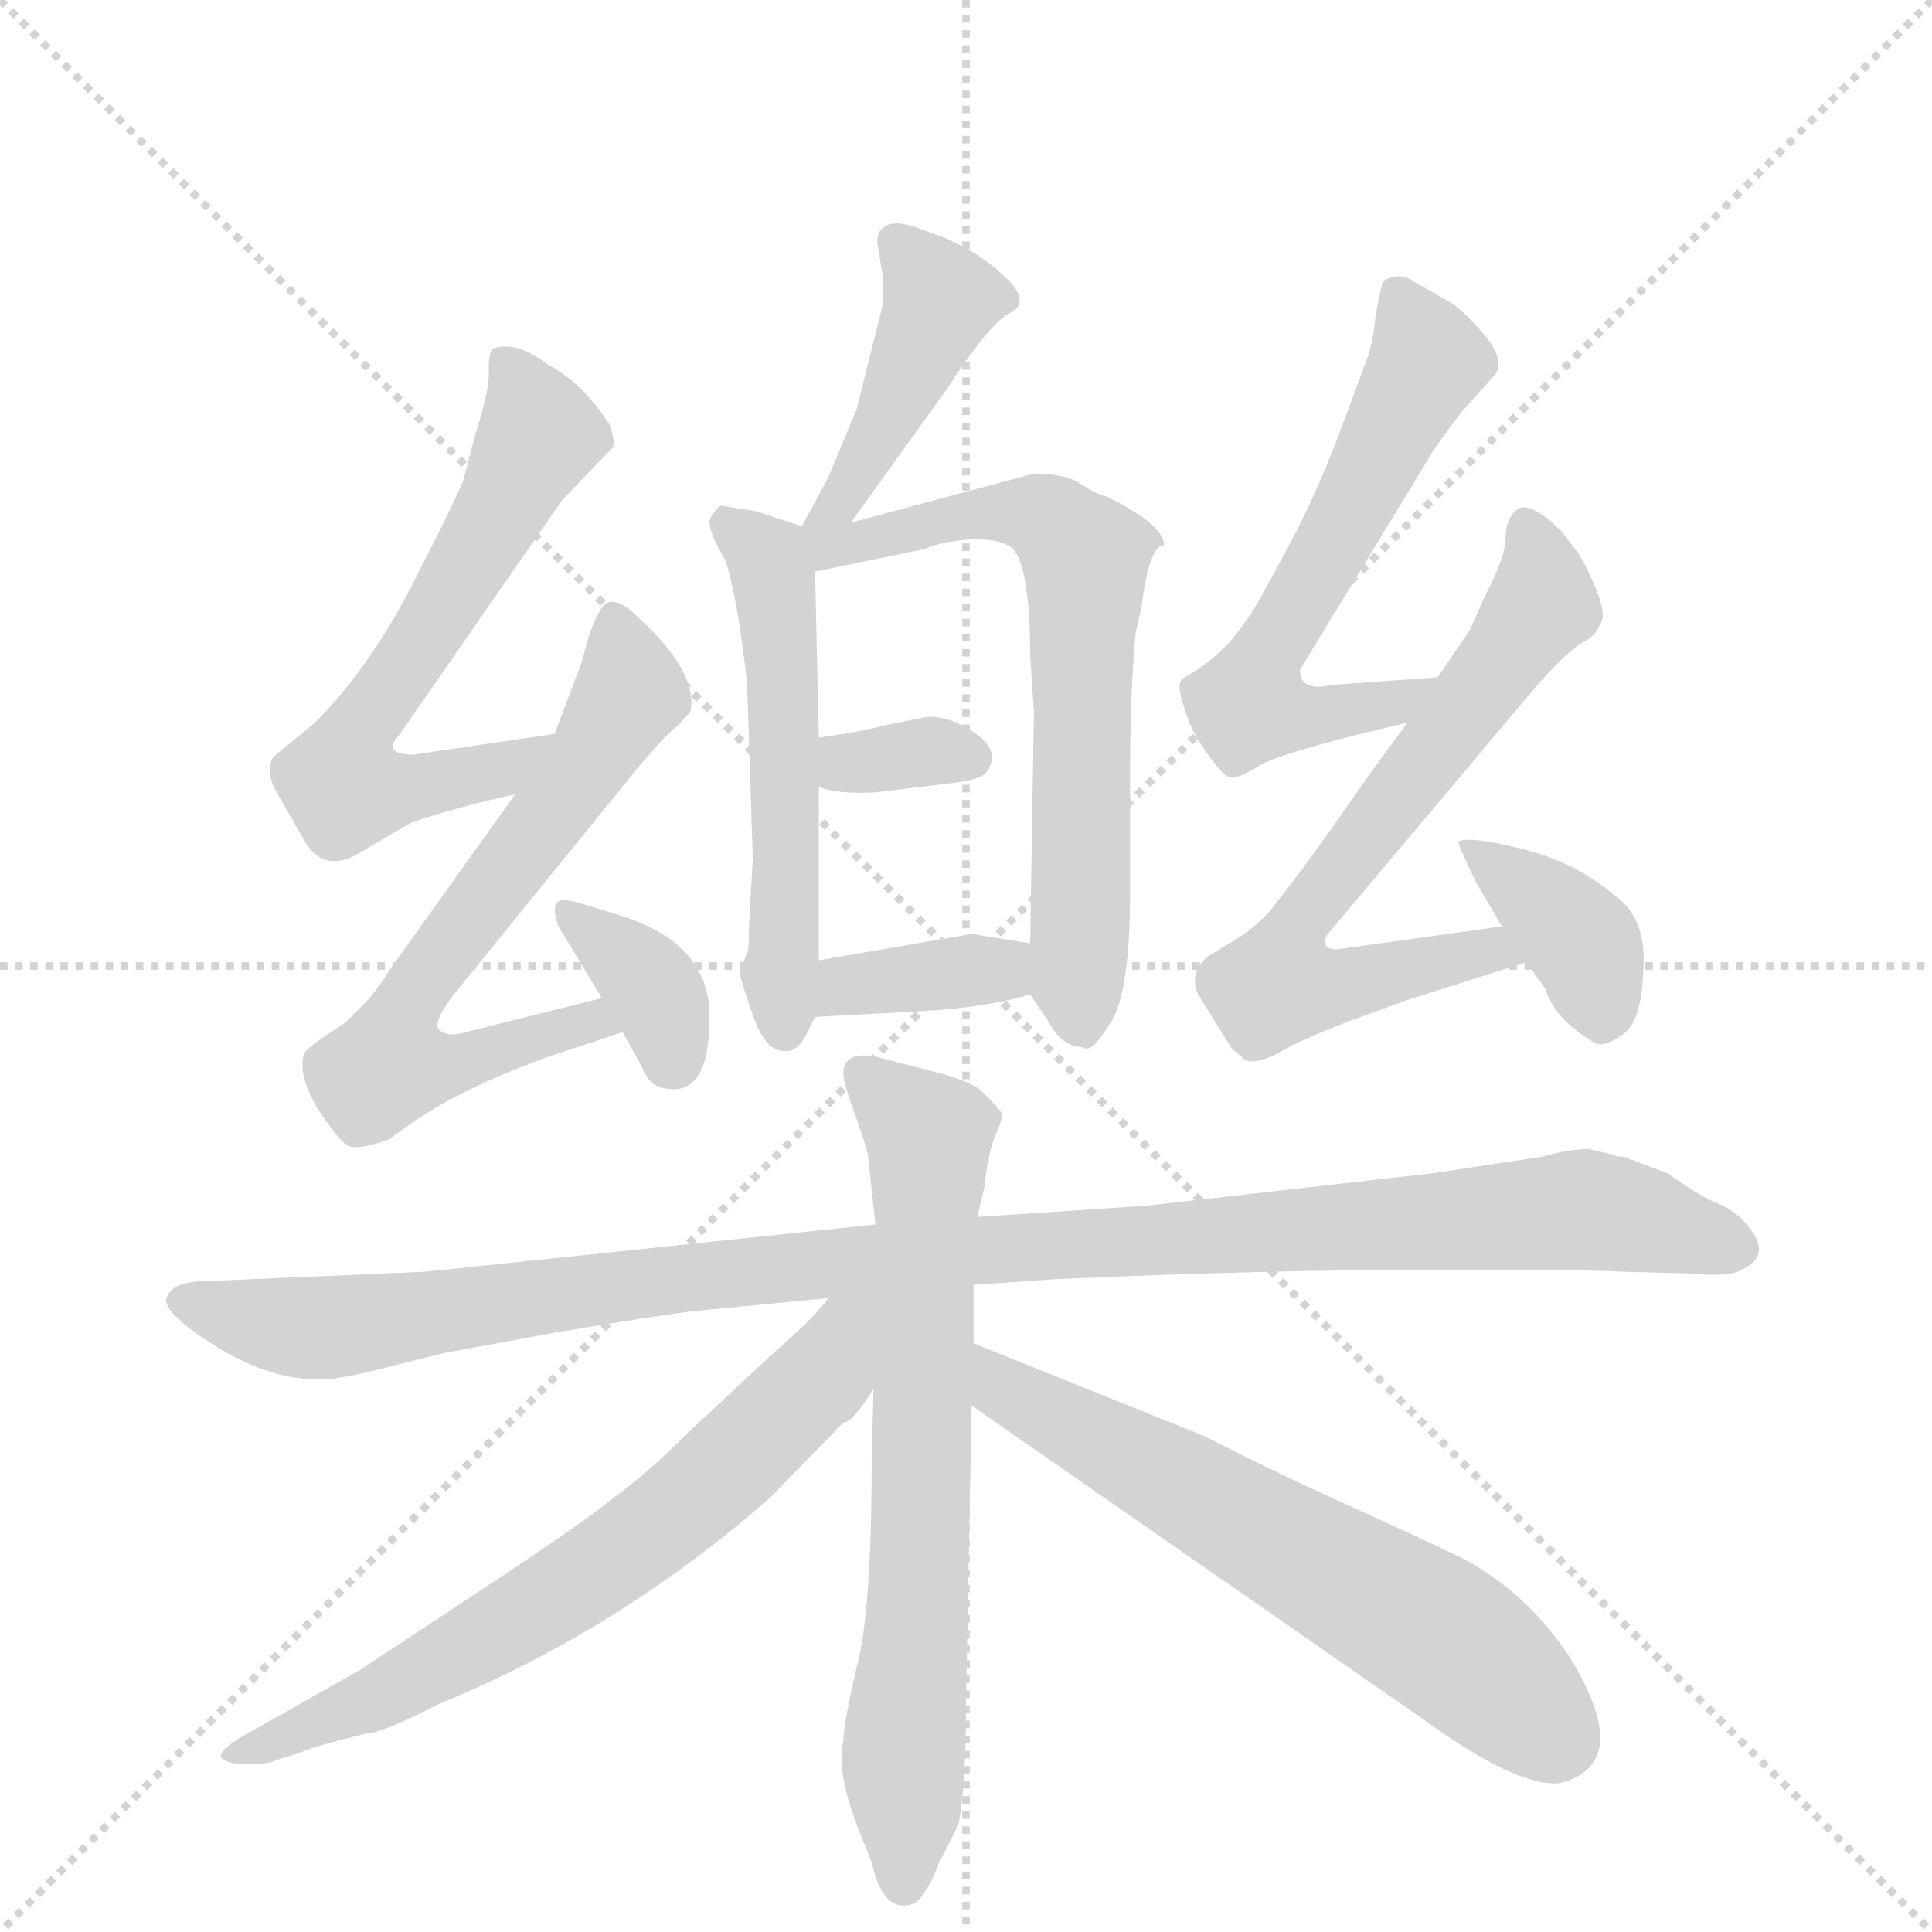
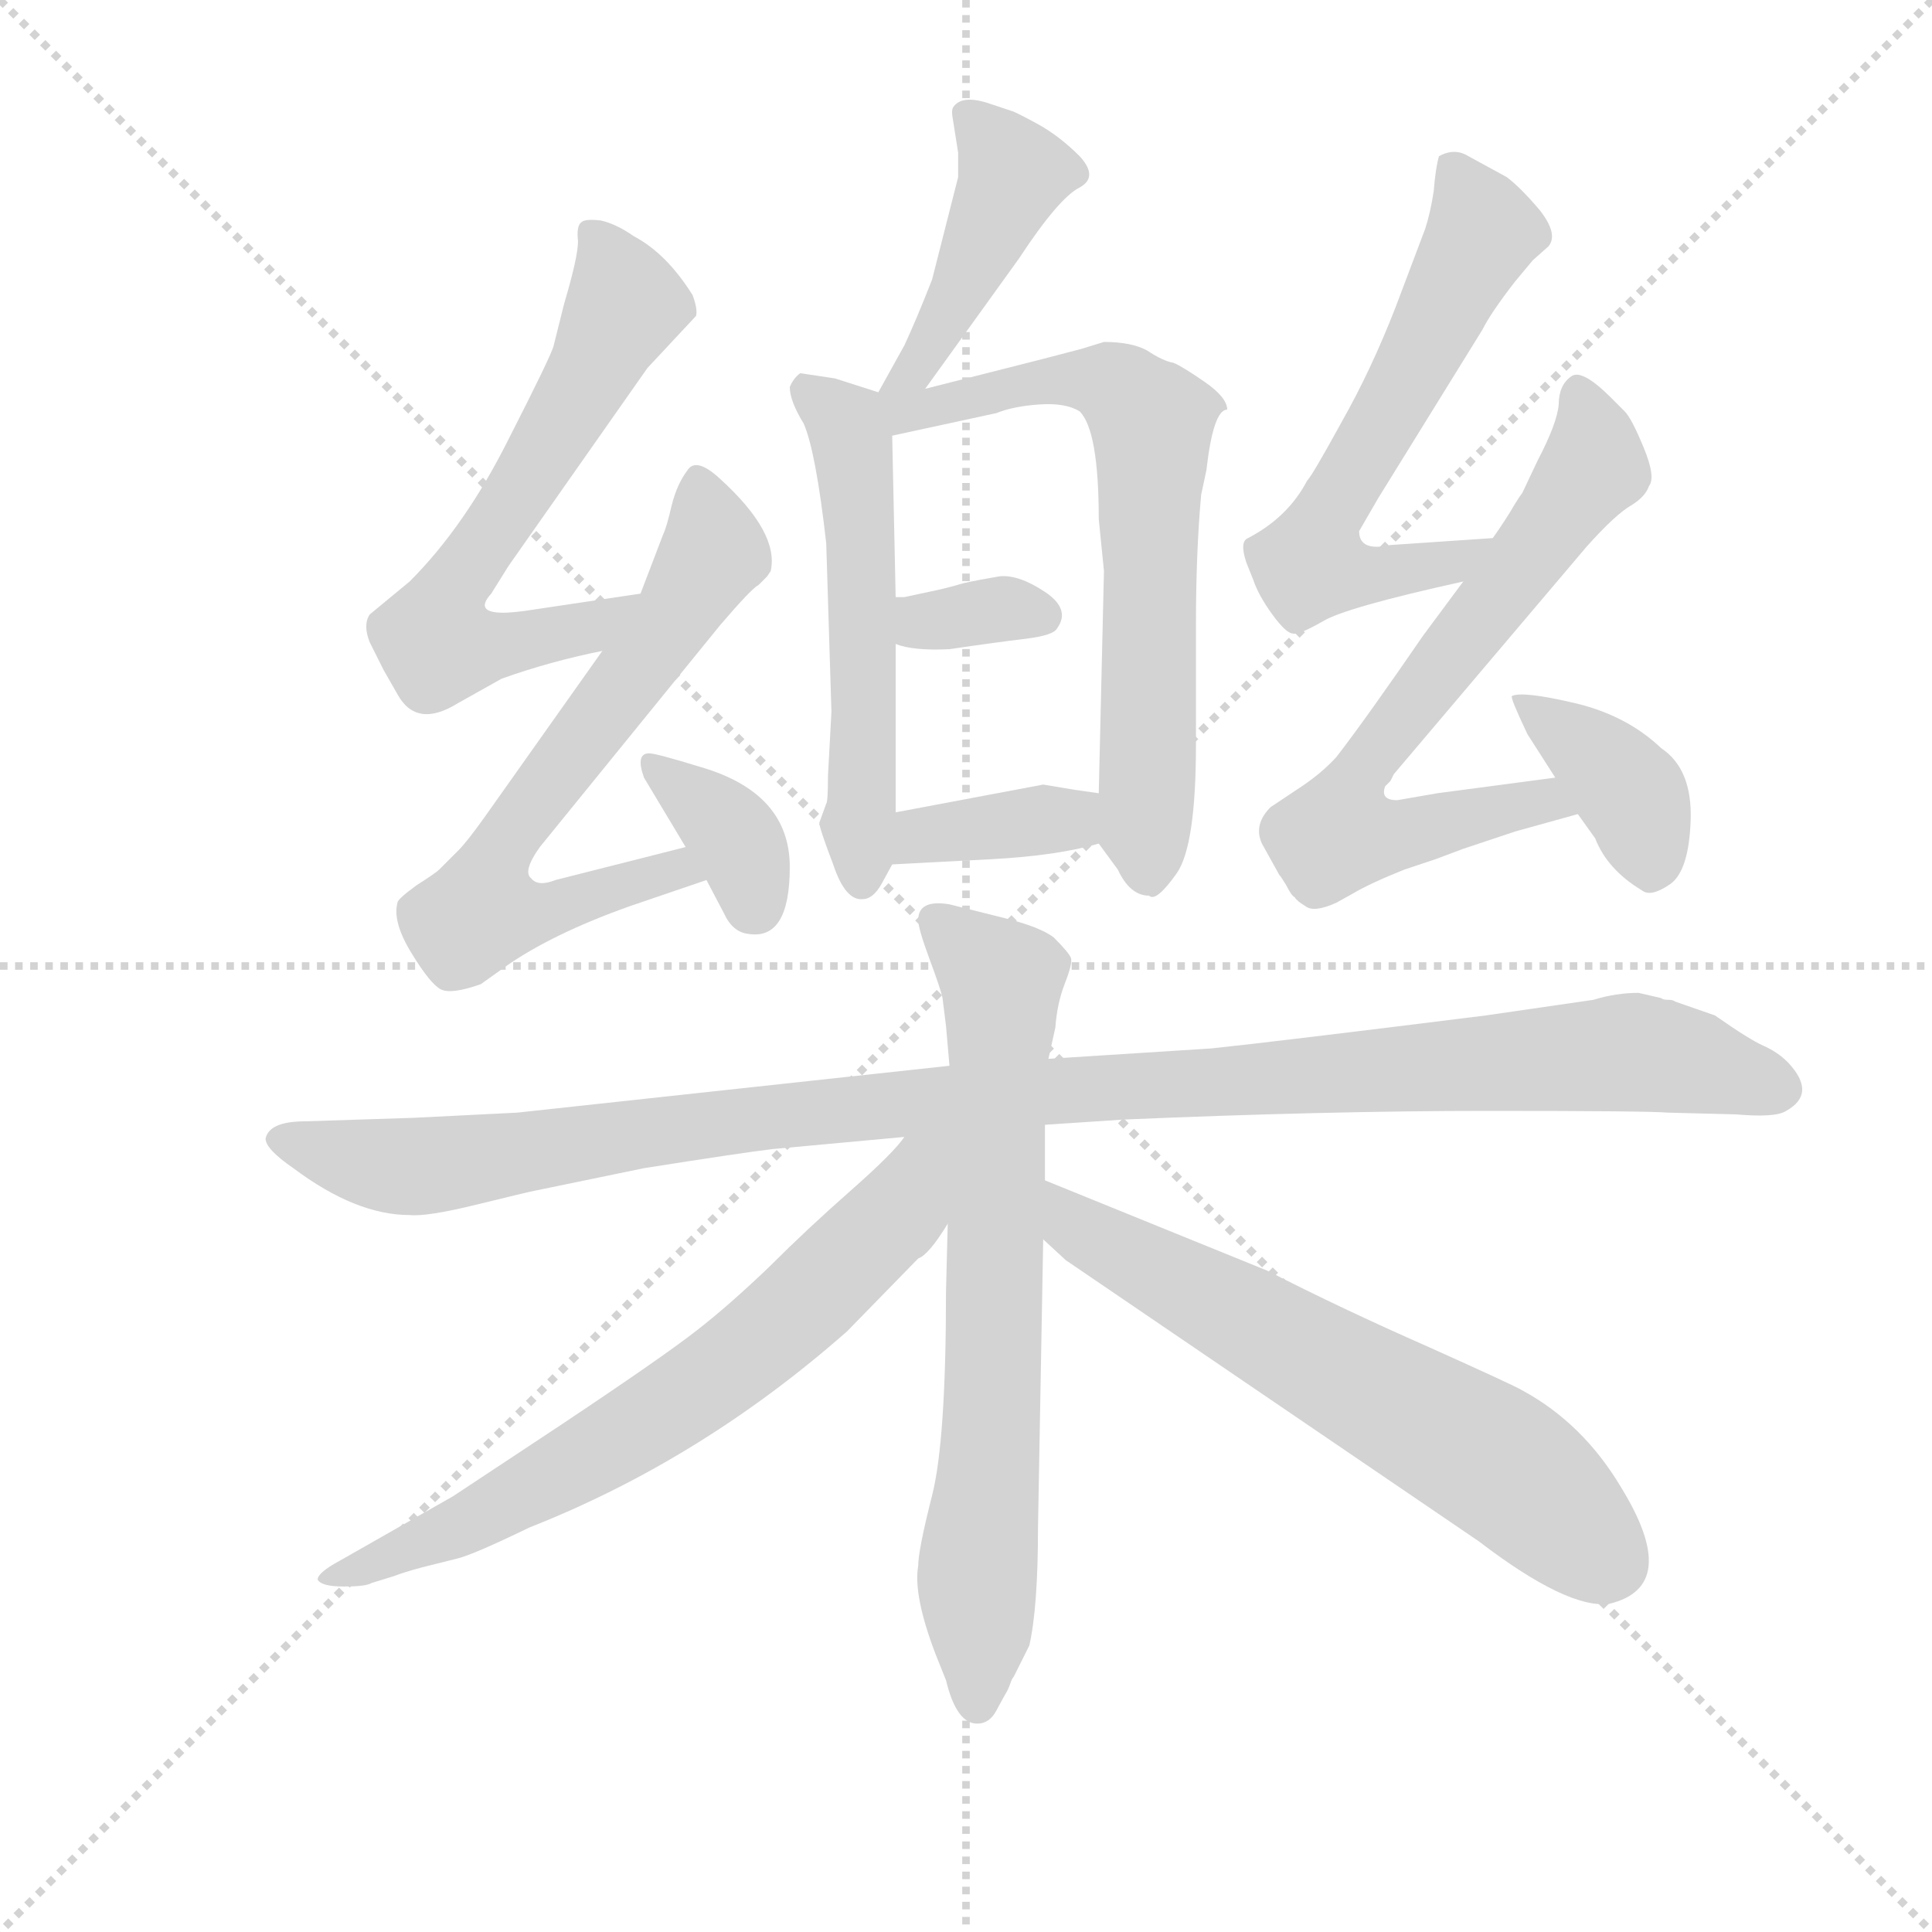
<svg xmlns="http://www.w3.org/2000/svg" version="1.1" viewBox="0 0 1024 1024">
  <g stroke="lightgray" stroke-dasharray="1,1" stroke-width="1" transform="scale(4, 4)">
    <line x1="0" y1="0" x2="256" y2="256" />
    <line x1="256" y1="0" x2="0" y2="256" />
    <line x1="128" y1="0" x2="128" y2="256" />
    <line x1="0" y1="128" x2="256" y2="128" />
  </g>
-   <g transform="scale(1, -1) translate(0, -855)">
+   <g transform="scale(0.92, -0.92) translate(60, -830)">
    <style type="text/css">
      
        @keyframes keyframes0 {
          from {
            stroke: blue;
-             stroke-dashoffset: 432;
-             stroke-width: 128;
-           }
-           58% {
+             stroke-dashoffset: 444;
+             stroke-width: 128;
+           }
+           59% {
            animation-timing-function: step-end;
            stroke: blue;
            stroke-dashoffset: 0;
            stroke-width: 128;
          }
          to {
            stroke: black;
            stroke-width: 1024;
          }
        }
        #make-me-a-hanzi-animation-0 {
-           animation: keyframes0 0.602s both;
+           animation: keyframes0 0.611s both;
          animation-delay: 0s;
          animation-timing-function: linear;
        }
      
        @keyframes keyframes1 {
          from {
            stroke: blue;
-             stroke-dashoffset: 535;
+             stroke-dashoffset: 549;
            stroke-width: 128;
          }
          64% {
            animation-timing-function: step-end;
            stroke: blue;
            stroke-dashoffset: 0;
            stroke-width: 128;
          }
          to {
            stroke: black;
            stroke-width: 1024;
          }
        }
        #make-me-a-hanzi-animation-1 {
-           animation: keyframes1 0.685s both;
-           animation-delay: 0.602s;
+           animation: keyframes1 0.697s both;
+           animation-delay: 0.611s;
          animation-timing-function: linear;
        }
      
        @keyframes keyframes2 {
          from {
            stroke: blue;
-             stroke-dashoffset: 656;
+             stroke-dashoffset: 676;
+             stroke-width: 128;
+           }
+           69% {
+             animation-timing-function: step-end;
+             stroke: blue;
+             stroke-dashoffset: 0;
+             stroke-width: 128;
+           }
+           to {
+             stroke: black;
+             stroke-width: 1024;
+           }
+         }
+         #make-me-a-hanzi-animation-2 {
+           animation: keyframes2 0.8s both;
+           animation-delay: 1.308s;
+           animation-timing-function: linear;
+         }
+       
+         @keyframes keyframes3 {
+           from {
+             stroke: blue;
+             stroke-dashoffset: 341;
+             stroke-width: 128;
+           }
+           53% {
+             animation-timing-function: step-end;
+             stroke: blue;
+             stroke-dashoffset: 0;
+             stroke-width: 128;
+           }
+           to {
+             stroke: black;
+             stroke-width: 1024;
+           }
+         }
+         #make-me-a-hanzi-animation-3 {
+           animation: keyframes3 0.528s both;
+           animation-delay: 2.108s;
+           animation-timing-function: linear;
+         }
+       
+         @keyframes keyframes4 {
+           from {
+             stroke: blue;
+             stroke-dashoffset: 367;
+             stroke-width: 128;
+           }
+           54% {
+             animation-timing-function: step-end;
+             stroke: blue;
+             stroke-dashoffset: 0;
+             stroke-width: 128;
+           }
+           to {
+             stroke: black;
+             stroke-width: 1024;
+           }
+         }
+         #make-me-a-hanzi-animation-4 {
+           animation: keyframes4 0.549s both;
+           animation-delay: 2.636s;
+           animation-timing-function: linear;
+         }
+       
+         @keyframes keyframes5 {
+           from {
+             stroke: blue;
+             stroke-dashoffset: 633;
+             stroke-width: 128;
+           }
+           67% {
+             animation-timing-function: step-end;
+             stroke: blue;
+             stroke-dashoffset: 0;
+             stroke-width: 128;
+           }
+           to {
+             stroke: black;
+             stroke-width: 1024;
+           }
+         }
+         #make-me-a-hanzi-animation-5 {
+           animation: keyframes5 0.765s both;
+           animation-delay: 3.184s;
+           animation-timing-function: linear;
+         }
+       
+         @keyframes keyframes6 {
+           from {
+             stroke: blue;
+             stroke-dashoffset: 670;
+             stroke-width: 128;
+           }
+           69% {
+             animation-timing-function: step-end;
+             stroke: blue;
+             stroke-dashoffset: 0;
+             stroke-width: 128;
+           }
+           to {
+             stroke: black;
+             stroke-width: 1024;
+           }
+         }
+         #make-me-a-hanzi-animation-6 {
+           animation: keyframes6 0.795s both;
+           animation-delay: 3.95s;
+           animation-timing-function: linear;
+         }
+       
+         @keyframes keyframes7 {
+           from {
+             stroke: blue;
+             stroke-dashoffset: 358;
+             stroke-width: 128;
+           }
+           54% {
+             animation-timing-function: step-end;
+             stroke: blue;
+             stroke-dashoffset: 0;
+             stroke-width: 128;
+           }
+           to {
+             stroke: black;
+             stroke-width: 1024;
+           }
+         }
+         #make-me-a-hanzi-animation-7 {
+           animation: keyframes7 0.541s both;
+           animation-delay: 4.745s;
+           animation-timing-function: linear;
+         }
+       
+         @keyframes keyframes8 {
+           from {
+             stroke: blue;
+             stroke-dashoffset: 614;
+             stroke-width: 128;
+           }
+           67% {
+             animation-timing-function: step-end;
+             stroke: blue;
+             stroke-dashoffset: 0;
+             stroke-width: 128;
+           }
+           to {
+             stroke: black;
+             stroke-width: 1024;
+           }
+         }
+         #make-me-a-hanzi-animation-8 {
+           animation: keyframes8 0.75s both;
+           animation-delay: 5.286s;
+           animation-timing-function: linear;
+         }
+       
+         @keyframes keyframes9 {
+           from {
+             stroke: blue;
+             stroke-dashoffset: 689;
+             stroke-width: 128;
+           }
+           69% {
+             animation-timing-function: step-end;
+             stroke: blue;
+             stroke-dashoffset: 0;
+             stroke-width: 128;
+           }
+           to {
+             stroke: black;
+             stroke-width: 1024;
+           }
+         }
+         #make-me-a-hanzi-animation-9 {
+           animation: keyframes9 0.811s both;
+           animation-delay: 6.036s;
+           animation-timing-function: linear;
+         }
+       
+         @keyframes keyframes10 {
+           from {
+             stroke: blue;
+             stroke-dashoffset: 385;
+             stroke-width: 128;
+           }
+           56% {
+             animation-timing-function: step-end;
+             stroke: blue;
+             stroke-dashoffset: 0;
+             stroke-width: 128;
+           }
+           to {
+             stroke: black;
+             stroke-width: 1024;
+           }
+         }
+         #make-me-a-hanzi-animation-10 {
+           animation: keyframes10 0.563s both;
+           animation-delay: 6.847s;
+           animation-timing-function: linear;
+         }
+       
+         @keyframes keyframes11 {
+           from {
+             stroke: blue;
+             stroke-dashoffset: 1125;
+             stroke-width: 128;
+           }
+           79% {
+             animation-timing-function: step-end;
+             stroke: blue;
+             stroke-dashoffset: 0;
+             stroke-width: 128;
+           }
+           to {
+             stroke: black;
+             stroke-width: 1024;
+           }
+         }
+         #make-me-a-hanzi-animation-11 {
+           animation: keyframes11 1.166s both;
+           animation-delay: 7.41s;
+           animation-timing-function: linear;
+         }
+       
+         @keyframes keyframes12 {
+           from {
+             stroke: blue;
+             stroke-dashoffset: 722;
+             stroke-width: 128;
+           }
+           70% {
+             animation-timing-function: step-end;
+             stroke: blue;
+             stroke-dashoffset: 0;
+             stroke-width: 128;
+           }
+           to {
+             stroke: black;
+             stroke-width: 1024;
+           }
+         }
+         #make-me-a-hanzi-animation-12 {
+           animation: keyframes12 0.838s both;
+           animation-delay: 8.575s;
+           animation-timing-function: linear;
+         }
+       
+         @keyframes keyframes13 {
+           from {
+             stroke: blue;
+             stroke-dashoffset: 695;
+             stroke-width: 128;
+           }
+           69% {
+             animation-timing-function: step-end;
+             stroke: blue;
+             stroke-dashoffset: 0;
+             stroke-width: 128;
+           }
+           to {
+             stroke: black;
+             stroke-width: 1024;
+           }
+         }
+         #make-me-a-hanzi-animation-13 {
+           animation: keyframes13 0.816s both;
+           animation-delay: 9.413s;
+           animation-timing-function: linear;
+         }
+       
+         @keyframes keyframes14 {
+           from {
+             stroke: blue;
+             stroke-dashoffset: 643;
            stroke-width: 128;
          }
          68% {
            animation-timing-function: step-end;
            stroke: blue;
            stroke-dashoffset: 0;
            stroke-width: 128;
          }
          to {
            stroke: black;
            stroke-width: 1024;
          }
        }
-         #make-me-a-hanzi-animation-2 {
-           animation: keyframes2 0.784s both;
-           animation-delay: 1.287s;
-           animation-timing-function: linear;
-         }
-       
-         @keyframes keyframes3 {
-           from {
-             stroke: blue;
-             stroke-dashoffset: 333;
-             stroke-width: 128;
-           }
-           52% {
-             animation-timing-function: step-end;
-             stroke: blue;
-             stroke-dashoffset: 0;
-             stroke-width: 128;
-           }
-           to {
-             stroke: black;
-             stroke-width: 1024;
-           }
-         }
-         #make-me-a-hanzi-animation-3 {
-           animation: keyframes3 0.521s both;
-           animation-delay: 2.071s;
-           animation-timing-function: linear;
-         }
-       
-         @keyframes keyframes4 {
-           from {
-             stroke: blue;
-             stroke-dashoffset: 361;
-             stroke-width: 128;
-           }
-           54% {
-             animation-timing-function: step-end;
-             stroke: blue;
-             stroke-dashoffset: 0;
-             stroke-width: 128;
-           }
-           to {
-             stroke: black;
-             stroke-width: 1024;
-           }
-         }
-         #make-me-a-hanzi-animation-4 {
-           animation: keyframes4 0.544s both;
-           animation-delay: 2.592s;
-           animation-timing-function: linear;
-         }
-       
-         @keyframes keyframes5 {
-           from {
-             stroke: blue;
-             stroke-dashoffset: 614;
-             stroke-width: 128;
-           }
-           67% {
-             animation-timing-function: step-end;
-             stroke: blue;
-             stroke-dashoffset: 0;
-             stroke-width: 128;
-           }
-           to {
-             stroke: black;
-             stroke-width: 1024;
-           }
-         }
-         #make-me-a-hanzi-animation-5 {
-           animation: keyframes5 0.75s both;
-           animation-delay: 3.136s;
-           animation-timing-function: linear;
-         }
-       
-         @keyframes keyframes6 {
-           from {
-             stroke: blue;
-             stroke-dashoffset: 649;
-             stroke-width: 128;
-           }
-           68% {
-             animation-timing-function: step-end;
-             stroke: blue;
-             stroke-dashoffset: 0;
-             stroke-width: 128;
-           }
-           to {
-             stroke: black;
-             stroke-width: 1024;
-           }
-         }
-         #make-me-a-hanzi-animation-6 {
-           animation: keyframes6 0.778s both;
-           animation-delay: 3.885s;
-           animation-timing-function: linear;
-         }
-       
-         @keyframes keyframes7 {
-           from {
-             stroke: blue;
-             stroke-dashoffset: 353;
-             stroke-width: 128;
-           }
-           53% {
-             animation-timing-function: step-end;
-             stroke: blue;
-             stroke-dashoffset: 0;
-             stroke-width: 128;
-           }
-           to {
-             stroke: black;
-             stroke-width: 1024;
-           }
-         }
-         #make-me-a-hanzi-animation-7 {
-           animation: keyframes7 0.537s both;
-           animation-delay: 4.663s;
-           animation-timing-function: linear;
-         }
-       
-         @keyframes keyframes8 {
-           from {
-             stroke: blue;
-             stroke-dashoffset: 596;
-             stroke-width: 128;
-           }
-           66% {
-             animation-timing-function: step-end;
-             stroke: blue;
-             stroke-dashoffset: 0;
-             stroke-width: 128;
-           }
-           to {
-             stroke: black;
-             stroke-width: 1024;
-           }
-         }
-         #make-me-a-hanzi-animation-8 {
-           animation: keyframes8 0.735s both;
-           animation-delay: 5.201s;
-           animation-timing-function: linear;
-         }
-       
-         @keyframes keyframes9 {
-           from {
-             stroke: blue;
-             stroke-dashoffset: 668;
-             stroke-width: 128;
-           }
-           68% {
-             animation-timing-function: step-end;
-             stroke: blue;
-             stroke-dashoffset: 0;
-             stroke-width: 128;
-           }
-           to {
-             stroke: black;
-             stroke-width: 1024;
-           }
-         }
-         #make-me-a-hanzi-animation-9 {
-           animation: keyframes9 0.794s both;
-           animation-delay: 5.936s;
-           animation-timing-function: linear;
-         }
-       
-         @keyframes keyframes10 {
-           from {
-             stroke: blue;
-             stroke-dashoffset: 372;
-             stroke-width: 128;
-           }
-           55% {
-             animation-timing-function: step-end;
-             stroke: blue;
-             stroke-dashoffset: 0;
-             stroke-width: 128;
-           }
-           to {
-             stroke: black;
-             stroke-width: 1024;
-           }
-         }
-         #make-me-a-hanzi-animation-10 {
-           animation: keyframes10 0.553s both;
-           animation-delay: 6.729s;
-           animation-timing-function: linear;
-         }
-       
-         @keyframes keyframes11 {
-           from {
-             stroke: blue;
-             stroke-dashoffset: 1086;
-             stroke-width: 128;
-           }
-           78% {
-             animation-timing-function: step-end;
-             stroke: blue;
-             stroke-dashoffset: 0;
-             stroke-width: 128;
-           }
-           to {
-             stroke: black;
-             stroke-width: 1024;
-           }
-         }
-         #make-me-a-hanzi-animation-11 {
-           animation: keyframes11 1.134s both;
-           animation-delay: 7.282s;
-           animation-timing-function: linear;
-         }
-       
-         @keyframes keyframes12 {
-           from {
-             stroke: blue;
-             stroke-dashoffset: 699;
-             stroke-width: 128;
-           }
-           69% {
-             animation-timing-function: step-end;
-             stroke: blue;
-             stroke-dashoffset: 0;
-             stroke-width: 128;
-           }
-           to {
-             stroke: black;
-             stroke-width: 1024;
-           }
-         }
-         #make-me-a-hanzi-animation-12 {
-           animation: keyframes12 0.819s both;
-           animation-delay: 8.416s;
-           animation-timing-function: linear;
-         }
-       
-         @keyframes keyframes13 {
-           from {
-             stroke: blue;
-             stroke-dashoffset: 674;
-             stroke-width: 128;
-           }
-           69% {
-             animation-timing-function: step-end;
-             stroke: blue;
-             stroke-dashoffset: 0;
-             stroke-width: 128;
-           }
-           to {
-             stroke: black;
-             stroke-width: 1024;
-           }
-         }
-         #make-me-a-hanzi-animation-13 {
-           animation: keyframes13 0.799s both;
-           animation-delay: 9.235s;
-           animation-timing-function: linear;
-         }
-       
-         @keyframes keyframes14 {
-           from {
-             stroke: blue;
-             stroke-dashoffset: 624;
-             stroke-width: 128;
-           }
-           67% {
-             animation-timing-function: step-end;
-             stroke: blue;
-             stroke-dashoffset: 0;
-             stroke-width: 128;
-           }
-           to {
-             stroke: black;
-             stroke-width: 1024;
-           }
-         }
        #make-me-a-hanzi-animation-14 {
-           animation: keyframes14 0.758s both;
-           animation-delay: 10.033s;
+           animation: keyframes14 0.773s both;
+           animation-delay: 10.229s;
          animation-timing-function: linear;
        }
      
    </style>
-     <path d="M 468 694 L 454 638 L 439 602 L 425 576 C 411 550 433 554 451 578 L 502 649 Q 524 683 535 689 Q 546 694 535 706 Q 524 717 511 724 Q 499 730 498 730 L 487 734 Q 471 740 466 732 Q 465 730 465 726 L 468 708 L 468 694 Z" fill="lightgray" />
-     <path d="M 434 464 L 432 552 C 432 574 432 574 425 576 L 401 584 L 382 587 Q 378 584 376 579 Q 376 572 384 559 Q 390 544 396 493 L 399 400 L 397 365 Q 397 351 396 350 L 392 340 Q 392 337 399 317 Q 406 297 416 298 Q 422 297 427 306 L 432 316 L 434 346 L 434 438 L 434 464 Z" fill="lightgray" />
-     <path d="M 432 552 L 490 564 Q 499 568 513 569 Q 528 570 536 565 Q 546 556 546 507 L 548 478 L 546 355 C 546 329 546 329 546 328 L 556 313 Q 563 300 574 300 Q 578 296 588 312 Q 599 327 599 383 L 599 448 Q 599 489 602 520 L 605 533 Q 609 566 617 566 Q 617 573 604 582 Q 591 590 586 592 Q 581 593 572 599 Q 564 604 548 604 L 451 578 C 416 569 398 545 432 552 Z" fill="lightgray" />
-     <path d="M 453 467 L 434 464 C 404 459 406 448 434 438 Q 443 434 464 435 L 505 440 Q 521 442 523 446 Q 531 457 516 467 Q 502 476 491 475 L 471 471 Q 463 469 453 467 Z" fill="lightgray" />
-     <path d="M 546 355 L 515 360 L 434 346 C 404 341 402 314 432 316 L 487 319 Q 524 321 546 328 C 575 337 576 350 546 355 Z" fill="lightgray" />
-     <path d="M 294 466 L 219 455 Q 202 455 212 466 L 298 590 L 325 618 Q 326 622 323 630 Q 309 652 290 662 Q 281 669 272 671 Q 264 672 261 670 Q 259 668 259 659 Q 260 650 252 625 L 246 602 Q 245 597 221 550 Q 197 502 167 472 L 145 454 Q 141 448 145 438 L 161 410 Q 172 390 194 405 L 218 419 Q 245 428 273 434 C 302 441 324 470 294 466 Z" fill="lightgray" />
-     <path d="M 319 326 L 247 308 Q 238 305 233 309 Q 229 312 239 326 L 338 448 Q 355 468 359 470 L 366 478 Q 370 499 338 528 Q 325 541 319 533 Q 314 525 311 514 Q 308 502 306 498 L 294 466 L 273 434 L 208 343 Q 199 329 194 324 L 183 313 L 171 305 Q 161 298 161 296 Q 158 285 168 268 Q 179 251 184 248 Q 189 245 206 251 L 220 261 Q 245 278 288 294 L 330 308 C 358 317 348 333 319 326 Z" fill="lightgray" />
-     <path d="M 296 364 L 319 326 L 330 308 L 340 290 Q 344 279 353 278 Q 376 274 376 315 Q 377 355 328 370 Q 303 378 299 378 Q 291 378 296 364 Z" fill="lightgray" />
-     <path d="M 689 500 L 756 610 Q 761 619 775 637 L 792 656 Q 798 663 788 676 Q 778 688 770 694 L 749 706 Q 742 711 733 706 Q 731 699 729 687 Q 728 675 725 666 L 709 623 Q 696 589 680 560 Q 664 530 661 527 Q 649 508 628 496 Q 623 494 627 482 L 630 473 Q 633 465 641 454 Q 649 443 652 443 Q 656 442 669 450 Q 682 457 746 472 C 775 479 792 498 762 496 L 706 492 Q 689 488 689 500 Z" fill="lightgray" />
-     <path d="M 746 472 L 724 442 Q 693 397 676 376 Q 669 366 655 357 L 640 348 Q 630 339 635 328 L 653 299 L 659 294 Q 663 290 676 296 L 685 301 Q 693 305 713 313 L 746 325 L 809 345 C 838 354 826 368 796 364 L 710 352 Q 700 351 703 359 L 814 491 Q 830 509 838 514 Q 846 518 848 524 Q 852 529 845 545 Q 838 561 834 565 L 828 573 Q 811 590 804 585 Q 798 580 798 570 Q 798 560 787 539 L 779 521 L 762 496 L 746 472 Z" fill="lightgray" />
-     <path d="M 809 345 L 819 331 Q 824 315 844 303 Q 849 299 859 306 Q 870 312 871 341 Q 873 369 855 381 Q 835 398 807 405 Q 779 412 773 409 Q 772 409 782 388 L 796 364 L 809 345 Z" fill="lightgray" />
-     <path d="M 88 166 Q 88 160 103 149 Q 138 124 167 124 Q 177 123 204 130 L 236 138 L 296 149 Q 350 158 367 160 L 439 167 L 516 174 L 559 177 Q 671 182 759 182 Q 848 182 859 181 L 896 180 Q 917 178 923 182 Q 941 190 924 208 Q 918 214 911 217 Q 904 219 884 233 L 863 241 Q 862 242 859 242 Q 856 242 855 243 L 842 246 Q 831 246 818 242 L 758 233 L 608 216 L 518 210 L 464 206 L 226 181 L 110 176 Q 90 176 88 166 Z" fill="lightgray" />
-     <path d="M 463 119 L 462 82 Q 462 0 454 -29 Q 447 -59 447 -68 Q 443 -85 456 -117 L 462 -132 Q 467 -155 479 -155 Q 486 -155 490 -148 Q 494 -142 495 -139 L 497 -134 Q 498 -131 499 -130 L 508 -112 Q 512 -92 512 -48 L 515 110 L 516 143 L 516 174 L 518 210 L 522 227 Q 523 240 527 252 Q 532 263 531 265 Q 530 267 521 276 Q 515 282 495 287 L 464 295 Q 447 298 447 286 Q 447 281 453 265 Q 459 248 460 243 L 464 206 L 463 119 Z" fill="lightgray" />
-     <path d="M 439 167 Q 433 158 409 137 L 364 95 Q 343 74 325 61 Q 308 47 250 9 L 191 -30 L 129 -65 Q 117 -72 117 -76 Q 119 -80 131 -80 Q 143 -80 146 -78 L 159 -74 Q 163 -72 174 -69 L 193 -64 Q 202 -64 233 -48 Q 328 -9 408 61 L 447 101 Q 452 101 463 119 C 502 177 461 193 439 167 Z" fill="lightgray" />
-     <path d="M 515 110 L 754 -56 Q 805 -93 827 -90 Q 866 -80 833 -25 Q 812 8 779 27 Q 774 30 726 52 Q 679 73 638 94 L 516 143 C 488 154 490 127 515 110 Z" fill="lightgray" />
+     <path d="M 477 669 Q 468 646 461 631 L 446 604 C 431 578 455 582 473 606 L 527 681 Q 550 716 562 722 Q 573 728 562 740 Q 550 752 537 759 Q 524 766 523 766 L 511 770 Q 494 776 489 768 Q 488 766 489 761 Q 490 755 492 742 L 492 728 L 477 669 Z" fill="lightgray" />
+     <path d="M 456 486 L 454 579 C 454 602 454 602 446 604 L 421 612 L 401 615 Q 397 612 395 607 Q 395 599 403 586 Q 410 570 416 517 L 419 420 L 417 383 Q 417 368 416 367 L 412 356 Q 412 353 420 332 Q 427 311 437 312 Q 443 312 448 321 L 454 332 L 456 362 L 456 459 L 456 486 Z" fill="lightgray" />
+     <path d="M 454 579 L 514 592 Q 524 596 539 597 Q 554 598 562 593 Q 573 582 573 531 L 576 501 L 573 373 C 572 345 572 345 573 344 L 584 329 Q 591 314 602 314 Q 606 310 618 327 Q 629 343 629 401 L 629 470 Q 629 512 632 545 L 635 559 Q 639 594 647 594 Q 647 601 634 610 Q 621 619 616 621 Q 610 622 601 628 Q 592 633 576 633 L 563 629 Q 559 628 540 623 L 473 606 C 436 597 418 571 454 579 Z" fill="lightgray" />
+     <path d="M 475 489 L 461 486 L 456 486 C 426 486 428 468 456 459 Q 466 455 487 456 Q 514 460 531 462 Q 547 464 549 468 Q 557 479 542 489 Q 527 499 516 498 Q 504 496 495 494 Q 485 491 475 489 Z" fill="lightgray" />
+     <path d="M 573 373 L 559 375 L 541 378 L 456 362 C 427 356 424 330 454 332 L 511 335 Q 549 337 573 344 C 602 352 603 369 573 373 Z" fill="lightgray" />
+     <path d="M 309 488 L 242 478 Q 234 477 230 477 Q 213 477 223 488 L 233 504 L 313 618 L 341 648 Q 342 652 339 660 Q 324 684 305 694 Q 295 701 286 703 Q 277 704 275 702 Q 272 700 273 691 Q 273 682 265 655 L 259 631 Q 258 626 233 577 Q 208 527 176 495 L 153 476 Q 149 470 153 460 L 161 444 L 169 430 Q 180 410 204 425 L 229 439 Q 257 449 287 455 C 316 461 339 492 309 488 Z" fill="lightgray" />
+     <path d="M 335 342 L 260 323 Q 250 319 246 324 Q 241 328 251 342 L 355 470 Q 373 491 377 493 L 382 498 L 384 501 Q 389 523 355 554 Q 341 567 336 559 Q 330 551 327 539 Q 324 526 322 522 L 309 488 L 287 455 L 219 359 Q 209 345 204 340 L 193 329 Q 191 327 180 320 Q 169 312 169 310 Q 166 299 177 281 Q 188 263 194 260 Q 200 257 217 263 L 231 273 Q 258 292 303 308 L 347 323 C 375 333 364 349 335 342 Z" fill="lightgray" />
+     <path d="M 347 323 L 357 304 Q 362 293 371 292 Q 395 288 395 330.5 Q 395 373 344 388 Q 318 396 314 396 Q 306 396 311 382 L 335 342 L 347 323 Z" fill="lightgray" />
+     <path d="M 723 524 L 734 543 L 794 640 Q 799 650 813 668 L 823 680 L 832 688 Q 838 695 827 709 Q 816 722 808 728 L 786 740 Q 778 745 769 740 Q 767 733 766 720 Q 764 707 761 698 L 744 653 Q 730 617 713 587 Q 696 556 693 553 Q 682 532 659 520 Q 654 518 658 506 L 662 496 Q 665 487 673 476 Q 681 465 685 465 Q 688 464 702 472 Q 715 480 783 495 C 812 502 830 522 800 520 L 741 516 Q 723 512 723 524 Z" fill="lightgray" />
+     <path d="M 783 495 L 760 464 Q 727 416 710 394 Q 701 384 687 375 L 672 365 Q 662 355 667 344 L 677 326 Q 678 325 681 320 Q 684 314 686 313 Q 687 311 692 308 Q 697 304 710 310 L 719 315 Q 729 321 749 329 L 767 335 L 783 341 L 813 351 L 849 361 C 878 369 866 386 836 382 L 768 373 L 745 369 Q 735 369 738 377 L 741 380 L 743 384 L 854 515 Q 871 534 880 539 Q 888 544 890 550 Q 894 555 887 572 Q 880 589 876 593 L 868 601 Q 851 618 845 613 Q 838 608 838 597 Q 837 586 826 565 L 817 546 Q 814 542 810 535 Q 805 527 800 520 L 783 495 Z" fill="lightgray" />
+     <path d="M 849 361 L 859 347 Q 866 329 886 317 Q 891 313 902 320.5 Q 913 328 914 357.5 Q 915 387 897 399 Q 877 418 847 425 Q 817 432 811 429 Q 810 428 820 407 L 836 382 L 849 361 Z" fill="lightgray" />
+     <path d="M 93 174 Q 93 168 109 157 Q 145 130 176 130 Q 186 129 214.5 136 Q 243 143 248 144 L 311 157 Q 368 166 385 168 L 461 175 L 542 182 L 587 185 Q 704 190 797 190 Q 890 190 901 189 L 940 188 Q 963 186 969 190 Q 987 200 970 218 Q 964 224 956 227.5 Q 948 231 928 245 L 905 253 Q 904 254 901 254 Q 898 254 897 255 L 884 258 Q 871 258 858 254 L 796 245 Q 676 230 638 226 L 544 220 L 487 216 L 238 189 L 178 186 L 116 184 Q 95 184 93 174 Z" fill="lightgray" />
+     <path d="M 486 125 L 485 86 Q 485 0 477 -31.5 Q 469 -63 469 -72 Q 466 -89 479 -123 L 485 -138 Q 491 -163 503 -163 Q 510 -163 514 -155.5 Q 518 -148 519.5 -145.5 Q 521 -143 522 -140 Q 523 -137 524 -136 L 533 -118 Q 538 -96 538 -50 L 541 116 L 542 150 L 542 182 L 544 220 L 548 238 Q 549 252 553.5 263.5 Q 558 275 557 278 Q 556 281 547 290 Q 539 296 519 301 L 487 309 Q 469 312 469 300 Q 469 295 475.5 277.5 Q 482 260 483 255 L 485 239 L 487 216 L 486 125 Z" fill="lightgray" />
+     <path d="M 461 175 Q 455 166 430 144 Q 405 122 383 100 Q 360 78 342 64 Q 323 49 263 9 L 201 -32 L 136 -69 Q 123 -76 123 -80 Q 125 -84 138 -84 Q 151 -84 154 -82 L 167 -78 Q 172 -76 183 -73 L 203 -68 Q 212 -66 245 -50 Q 344 -11 428 63 L 469 105 Q 475 107 486 125 C 527 186 484 202 461 175 Z" fill="lightgray" />
+     <path d="M 541 116 L 554 104 L 792 -58 Q 843 -97 867 -94 Q 909 -84 874 -27 Q 852 10 817 29 Q 812 32 763 54 Q 713 76 670 98 L 542 150 C 514 161 519 136 541 116 Z" fill="lightgray" />
    <clipPath id="make-me-a-hanzi-clip-0">
-       <path d="M 468 694 L 454 638 L 439 602 L 425 576 C 411 550 433 554 451 578 L 502 649 Q 524 683 535 689 Q 546 694 535 706 Q 524 717 511 724 Q 499 730 498 730 L 487 734 Q 471 740 466 732 Q 465 730 465 726 L 468 708 L 468 694 Z" />
-     </clipPath>
-     <path clip-path="url(#make-me-a-hanzi-clip-0)" d="M 474 728 L 498 696 L 444 587 L 431 581" fill="none" id="make-me-a-hanzi-animation-0" stroke-dasharray="304 608" stroke-linecap="round" />
+       <path d="M 477 669 Q 468 646 461 631 L 446 604 C 431 578 455 582 473 606 L 527 681 Q 550 716 562 722 Q 573 728 562 740 Q 550 752 537 759 Q 524 766 523 766 L 511 770 Q 494 776 489 768 Q 488 766 489 761 Q 490 755 492 742 L 492 728 L 477 669 Z" />
+     </clipPath>
+     <path clip-path="url(#make-me-a-hanzi-clip-0)" d="M 496 764 L 524 730 L 492 659 L 466 616 L 452 609" fill="none" id="make-me-a-hanzi-animation-0" stroke-dasharray="316 632" stroke-linecap="round" />
    <clipPath id="make-me-a-hanzi-clip-1">
-       <path d="M 434 464 L 432 552 C 432 574 432 574 425 576 L 401 584 L 382 587 Q 378 584 376 579 Q 376 572 384 559 Q 390 544 396 493 L 399 400 L 397 365 Q 397 351 396 350 L 392 340 Q 392 337 399 317 Q 406 297 416 298 Q 422 297 427 306 L 432 316 L 434 346 L 434 438 L 434 464 Z" />
-     </clipPath>
-     <path clip-path="url(#make-me-a-hanzi-clip-1)" d="M 385 578 L 407 559 L 411 544 L 416 310" fill="none" id="make-me-a-hanzi-animation-1" stroke-dasharray="407 814" stroke-linecap="round" />
+       <path d="M 456 486 L 454 579 C 454 602 454 602 446 604 L 421 612 L 401 615 Q 397 612 395 607 Q 395 599 403 586 Q 410 570 416 517 L 419 420 L 417 383 Q 417 368 416 367 L 412 356 Q 412 353 420 332 Q 427 311 437 312 Q 443 312 448 321 L 454 332 L 456 362 L 456 459 L 456 486 Z" />
+     </clipPath>
+     <path clip-path="url(#make-me-a-hanzi-clip-1)" d="M 405 606 L 428 586 L 432 571 L 437 324" fill="none" id="make-me-a-hanzi-animation-1" stroke-dasharray="421 842" stroke-linecap="round" />
    <clipPath id="make-me-a-hanzi-clip-2">
-       <path d="M 432 552 L 490 564 Q 499 568 513 569 Q 528 570 536 565 Q 546 556 546 507 L 548 478 L 546 355 C 546 329 546 329 546 328 L 556 313 Q 563 300 574 300 Q 578 296 588 312 Q 599 327 599 383 L 599 448 Q 599 489 602 520 L 605 533 Q 609 566 617 566 Q 617 573 604 582 Q 591 590 586 592 Q 581 593 572 599 Q 564 604 548 604 L 451 578 C 416 569 398 545 432 552 Z" />
-     </clipPath>
-     <path clip-path="url(#make-me-a-hanzi-clip-2)" d="M 432 571 L 452 566 L 505 580 L 546 583 L 567 571 L 575 559 L 574 314" fill="none" id="make-me-a-hanzi-animation-2" stroke-dasharray="528 1056" stroke-linecap="round" />
+       <path d="M 454 579 L 514 592 Q 524 596 539 597 Q 554 598 562 593 Q 573 582 573 531 L 576 501 L 573 373 C 572 345 572 345 573 344 L 584 329 Q 591 314 602 314 Q 606 310 618 327 Q 629 343 629 401 L 629 470 Q 629 512 632 545 L 635 559 Q 639 594 647 594 Q 647 601 634 610 Q 621 619 616 621 Q 610 622 601 628 Q 592 633 576 633 L 563 629 Q 559 628 540 623 L 473 606 C 436 597 418 571 454 579 Z" />
+     </clipPath>
+     <path clip-path="url(#make-me-a-hanzi-clip-2)" d="M 453 599 L 474 594 L 523 608 L 576 611 L 603 587 L 602 329" fill="none" id="make-me-a-hanzi-animation-2" stroke-dasharray="548 1096" stroke-linecap="round" />
    <clipPath id="make-me-a-hanzi-clip-3">
-       <path d="M 453 467 L 434 464 C 404 459 406 448 434 438 Q 443 434 464 435 L 505 440 Q 521 442 523 446 Q 531 457 516 467 Q 502 476 491 475 L 471 471 Q 463 469 453 467 Z" />
-     </clipPath>
-     <path clip-path="url(#make-me-a-hanzi-clip-3)" d="M 440 458 L 455 450 L 489 457 L 514 453" fill="none" id="make-me-a-hanzi-animation-3" stroke-dasharray="205 410" stroke-linecap="round" />
+       <path d="M 475 489 L 461 486 L 456 486 C 426 486 428 468 456 459 Q 466 455 487 456 Q 514 460 531 462 Q 547 464 549 468 Q 557 479 542 489 Q 527 499 516 498 Q 504 496 495 494 Q 485 491 475 489 Z" />
+     </clipPath>
+     <path clip-path="url(#make-me-a-hanzi-clip-3)" d="M 459 479 L 478 471 L 513 479 L 541 475" fill="none" id="make-me-a-hanzi-animation-3" stroke-dasharray="213 426" stroke-linecap="round" />
    <clipPath id="make-me-a-hanzi-clip-4">
-       <path d="M 546 355 L 515 360 L 434 346 C 404 341 402 314 432 316 L 487 319 Q 524 321 546 328 C 575 337 576 350 546 355 Z" />
-     </clipPath>
-     <path clip-path="url(#make-me-a-hanzi-clip-4)" d="M 439 323 L 449 332 L 471 336 L 529 341 L 538 335" fill="none" id="make-me-a-hanzi-animation-4" stroke-dasharray="233 466" stroke-linecap="round" />
+       <path d="M 573 373 L 559 375 L 541 378 L 456 362 C 427 356 424 330 454 332 L 511 335 Q 549 337 573 344 C 602 352 603 369 573 373 Z" />
+     </clipPath>
+     <path clip-path="url(#make-me-a-hanzi-clip-4)" d="M 461 339 L 471 349 L 550 357 L 565 366" fill="none" id="make-me-a-hanzi-animation-4" stroke-dasharray="239 478" stroke-linecap="round" />
    <clipPath id="make-me-a-hanzi-clip-5">
-       <path d="M 294 466 L 219 455 Q 202 455 212 466 L 298 590 L 325 618 Q 326 622 323 630 Q 309 652 290 662 Q 281 669 272 671 Q 264 672 261 670 Q 259 668 259 659 Q 260 650 252 625 L 246 602 Q 245 597 221 550 Q 197 502 167 472 L 145 454 Q 141 448 145 438 L 161 410 Q 172 390 194 405 L 218 419 Q 245 428 273 434 C 302 441 324 470 294 466 Z" />
-     </clipPath>
-     <path clip-path="url(#make-me-a-hanzi-clip-5)" d="M 267 663 L 285 624 L 219 507 L 196 477 L 186 442 L 220 437 L 249 443 L 287 463" fill="none" id="make-me-a-hanzi-animation-5" stroke-dasharray="486 972" stroke-linecap="round" />
+       <path d="M 309 488 L 242 478 Q 234 477 230 477 Q 213 477 223 488 L 233 504 L 313 618 L 341 648 Q 342 652 339 660 Q 324 684 305 694 Q 295 701 286 703 Q 277 704 275 702 Q 272 700 273 691 Q 273 682 265 655 L 259 631 Q 258 626 233 577 Q 208 527 176 495 L 153 476 Q 149 470 153 460 L 161 444 L 169 430 Q 180 410 204 425 L 229 439 Q 257 449 287 455 C 316 461 339 492 309 488 Z" />
+     </clipPath>
+     <path clip-path="url(#make-me-a-hanzi-clip-5)" d="M 281 695 L 300 654 L 264 586 L 204 497 L 196 463 L 246 461 L 279 469 L 303 484" fill="none" id="make-me-a-hanzi-animation-5" stroke-dasharray="505 1010" stroke-linecap="round" />
    <clipPath id="make-me-a-hanzi-clip-6">
-       <path d="M 319 326 L 247 308 Q 238 305 233 309 Q 229 312 239 326 L 338 448 Q 355 468 359 470 L 366 478 Q 370 499 338 528 Q 325 541 319 533 Q 314 525 311 514 Q 308 502 306 498 L 294 466 L 273 434 L 208 343 Q 199 329 194 324 L 183 313 L 171 305 Q 161 298 161 296 Q 158 285 168 268 Q 179 251 184 248 Q 189 245 206 251 L 220 261 Q 245 278 288 294 L 330 308 C 358 317 348 333 319 326 Z" />
-     </clipPath>
-     <path clip-path="url(#make-me-a-hanzi-clip-6)" d="M 327 524 L 334 488 L 316 456 L 226 340 L 207 300 L 209 290 L 227 289 L 313 315 L 322 309" fill="none" id="make-me-a-hanzi-animation-6" stroke-dasharray="521 1042" stroke-linecap="round" />
+       <path d="M 335 342 L 260 323 Q 250 319 246 324 Q 241 328 251 342 L 355 470 Q 373 491 377 493 L 382 498 L 384 501 Q 389 523 355 554 Q 341 567 336 559 Q 330 551 327 539 Q 324 526 322 522 L 309 488 L 287 455 L 219 359 Q 209 345 204 340 L 193 329 Q 191 327 180 320 Q 169 312 169 310 Q 166 299 177 281 Q 188 263 194 260 Q 200 257 217 263 L 231 273 Q 258 292 303 308 L 347 323 C 375 333 364 349 335 342 Z" />
+     </clipPath>
+     <path clip-path="url(#make-me-a-hanzi-clip-6)" d="M 343 549 L 351 512 L 306 443 L 237 355 L 217 304 L 263 307 L 329 330 L 338 324" fill="none" id="make-me-a-hanzi-animation-6" stroke-dasharray="542 1084" stroke-linecap="round" />
    <clipPath id="make-me-a-hanzi-clip-7">
-       <path d="M 296 364 L 319 326 L 330 308 L 340 290 Q 344 279 353 278 Q 376 274 376 315 Q 377 355 328 370 Q 303 378 299 378 Q 291 378 296 364 Z" />
-     </clipPath>
-     <path clip-path="url(#make-me-a-hanzi-clip-7)" d="M 302 370 L 345 332 L 355 294" fill="none" id="make-me-a-hanzi-animation-7" stroke-dasharray="225 450" stroke-linecap="round" />
+       <path d="M 347 323 L 357 304 Q 362 293 371 292 Q 395 288 395 330.5 Q 395 373 344 388 Q 318 396 314 396 Q 306 396 311 382 L 335 342 L 347 323 Z" />
+     </clipPath>
+     <path clip-path="url(#make-me-a-hanzi-clip-7)" d="M 317 388 L 362 349 L 375 309" fill="none" id="make-me-a-hanzi-animation-7" stroke-dasharray="230 460" stroke-linecap="round" />
    <clipPath id="make-me-a-hanzi-clip-8">
-       <path d="M 689 500 L 756 610 Q 761 619 775 637 L 792 656 Q 798 663 788 676 Q 778 688 770 694 L 749 706 Q 742 711 733 706 Q 731 699 729 687 Q 728 675 725 666 L 709 623 Q 696 589 680 560 Q 664 530 661 527 Q 649 508 628 496 Q 623 494 627 482 L 630 473 Q 633 465 641 454 Q 649 443 652 443 Q 656 442 669 450 Q 682 457 746 472 C 775 479 792 498 762 496 L 706 492 Q 689 488 689 500 Z" />
-     </clipPath>
-     <path clip-path="url(#make-me-a-hanzi-clip-8)" d="M 739 700 L 756 662 L 671 510 L 664 482 L 684 475 L 734 480 L 755 492" fill="none" id="make-me-a-hanzi-animation-8" stroke-dasharray="468 936" stroke-linecap="round" />
+       <path d="M 723 524 L 734 543 L 794 640 Q 799 650 813 668 L 823 680 L 832 688 Q 838 695 827 709 Q 816 722 808 728 L 786 740 Q 778 745 769 740 Q 767 733 766 720 Q 764 707 761 698 L 744 653 Q 730 617 713 587 Q 696 556 693 553 Q 682 532 659 520 Q 654 518 658 506 L 662 496 Q 665 487 673 476 Q 681 465 685 465 Q 688 464 702 472 Q 715 480 783 495 C 812 502 830 522 800 520 L 741 516 Q 723 512 723 524 Z" />
+     </clipPath>
+     <path clip-path="url(#make-me-a-hanzi-clip-8)" d="M 775 734 L 794 694 L 697 516 L 698 505 L 717 499 L 770 503 L 793 516" fill="none" id="make-me-a-hanzi-animation-8" stroke-dasharray="486 972" stroke-linecap="round" />
    <clipPath id="make-me-a-hanzi-clip-9">
-       <path d="M 746 472 L 724 442 Q 693 397 676 376 Q 669 366 655 357 L 640 348 Q 630 339 635 328 L 653 299 L 659 294 Q 663 290 676 296 L 685 301 Q 693 305 713 313 L 746 325 L 809 345 C 838 354 826 368 796 364 L 710 352 Q 700 351 703 359 L 814 491 Q 830 509 838 514 Q 846 518 848 524 Q 852 529 845 545 Q 838 561 834 565 L 828 573 Q 811 590 804 585 Q 798 580 798 570 Q 798 560 787 539 L 779 521 L 762 496 L 746 472 Z" />
-     </clipPath>
-     <path clip-path="url(#make-me-a-hanzi-clip-9)" d="M 808 577 L 816 558 L 815 533 L 691 370 L 680 335 L 712 333 L 790 352 L 801 347" fill="none" id="make-me-a-hanzi-animation-9" stroke-dasharray="540 1080" stroke-linecap="round" />
+       <path d="M 783 495 L 760 464 Q 727 416 710 394 Q 701 384 687 375 L 672 365 Q 662 355 667 344 L 677 326 Q 678 325 681 320 Q 684 314 686 313 Q 687 311 692 308 Q 697 304 710 310 L 719 315 Q 729 321 749 329 L 767 335 L 783 341 L 813 351 L 849 361 C 878 369 866 386 836 382 L 768 373 L 745 369 Q 735 369 738 377 L 741 380 L 743 384 L 854 515 Q 871 534 880 539 Q 888 544 890 550 Q 894 555 887 572 Q 880 589 876 593 L 868 601 Q 851 618 845 613 Q 838 608 838 597 Q 837 586 826 565 L 817 546 Q 814 542 810 535 Q 805 527 800 520 L 783 495 Z" />
+     </clipPath>
+     <path clip-path="url(#make-me-a-hanzi-clip-9)" d="M 849 605 L 857 582 L 856 559 L 732 397 L 718 375 L 713 352 L 747 349 L 829 369 L 842 364" fill="none" id="make-me-a-hanzi-animation-9" stroke-dasharray="561 1122" stroke-linecap="round" />
    <clipPath id="make-me-a-hanzi-clip-10">
-       <path d="M 809 345 L 819 331 Q 824 315 844 303 Q 849 299 859 306 Q 870 312 871 341 Q 873 369 855 381 Q 835 398 807 405 Q 779 412 773 409 Q 772 409 782 388 L 796 364 L 809 345 Z" />
-     </clipPath>
-     <path clip-path="url(#make-me-a-hanzi-clip-10)" d="M 777 407 L 841 352 L 848 321" fill="none" id="make-me-a-hanzi-animation-10" stroke-dasharray="244 488" stroke-linecap="round" />
+       <path d="M 849 361 L 859 347 Q 866 329 886 317 Q 891 313 902 320.5 Q 913 328 914 357.5 Q 915 387 897 399 Q 877 418 847 425 Q 817 432 811 429 Q 810 428 820 407 L 836 382 L 849 361 Z" />
+     </clipPath>
+     <path clip-path="url(#make-me-a-hanzi-clip-10)" d="M 815 427 L 882 369 L 892 330" fill="none" id="make-me-a-hanzi-animation-10" stroke-dasharray="257 514" stroke-linecap="round" />
    <clipPath id="make-me-a-hanzi-clip-11">
-       <path d="M 88 166 Q 88 160 103 149 Q 138 124 167 124 Q 177 123 204 130 L 236 138 L 296 149 Q 350 158 367 160 L 439 167 L 516 174 L 559 177 Q 671 182 759 182 Q 848 182 859 181 L 896 180 Q 917 178 923 182 Q 941 190 924 208 Q 918 214 911 217 Q 904 219 884 233 L 863 241 Q 862 242 859 242 Q 856 242 855 243 L 842 246 Q 831 246 818 242 L 758 233 L 608 216 L 518 210 L 464 206 L 226 181 L 110 176 Q 90 176 88 166 Z" />
-     </clipPath>
-     <path clip-path="url(#make-me-a-hanzi-clip-11)" d="M 96 166 L 171 151 L 394 182 L 839 214 L 919 195" fill="none" id="make-me-a-hanzi-animation-11" stroke-dasharray="958 1916" stroke-linecap="round" />
+       <path d="M 93 174 Q 93 168 109 157 Q 145 130 176 130 Q 186 129 214.5 136 Q 243 143 248 144 L 311 157 Q 368 166 385 168 L 461 175 L 542 182 L 587 185 Q 704 190 797 190 Q 890 190 901 189 L 940 188 Q 963 186 969 190 Q 987 200 970 218 Q 964 224 956 227.5 Q 948 231 928 245 L 905 253 Q 904 254 901 254 Q 898 254 897 255 L 884 258 Q 871 258 858 254 L 796 245 Q 676 230 638 226 L 544 220 L 487 216 L 238 189 L 178 186 L 116 184 Q 95 184 93 174 Z" />
+     </clipPath>
+     <path clip-path="url(#make-me-a-hanzi-clip-11)" d="M 101 174 L 180 158 L 466 195 L 880 224 L 963 204" fill="none" id="make-me-a-hanzi-animation-11" stroke-dasharray="997 1994" stroke-linecap="round" />
    <clipPath id="make-me-a-hanzi-clip-12">
-       <path d="M 463 119 L 462 82 Q 462 0 454 -29 Q 447 -59 447 -68 Q 443 -85 456 -117 L 462 -132 Q 467 -155 479 -155 Q 486 -155 490 -148 Q 494 -142 495 -139 L 497 -134 Q 498 -131 499 -130 L 508 -112 Q 512 -92 512 -48 L 515 110 L 516 143 L 516 174 L 518 210 L 522 227 Q 523 240 527 252 Q 532 263 531 265 Q 530 267 521 276 Q 515 282 495 287 L 464 295 Q 447 298 447 286 Q 447 281 453 265 Q 459 248 460 243 L 464 206 L 463 119 Z" />
-     </clipPath>
-     <path clip-path="url(#make-me-a-hanzi-clip-12)" d="M 458 285 L 492 253 L 479 -143" fill="none" id="make-me-a-hanzi-animation-12" stroke-dasharray="571 1142" stroke-linecap="round" />
+       <path d="M 486 125 L 485 86 Q 485 0 477 -31.5 Q 469 -63 469 -72 Q 466 -89 479 -123 L 485 -138 Q 491 -163 503 -163 Q 510 -163 514 -155.5 Q 518 -148 519.5 -145.5 Q 521 -143 522 -140 Q 523 -137 524 -136 L 533 -118 Q 538 -96 538 -50 L 541 116 L 542 150 L 542 182 L 544 220 L 548 238 Q 549 252 553.5 263.5 Q 558 275 557 278 Q 556 281 547 290 Q 539 296 519 301 L 487 309 Q 469 312 469 300 Q 469 295 475.5 277.5 Q 482 260 483 255 L 485 239 L 487 216 L 486 125 Z" />
+     </clipPath>
+     <path clip-path="url(#make-me-a-hanzi-clip-12)" d="M 481 299 L 517 265 L 503 -151" fill="none" id="make-me-a-hanzi-animation-12" stroke-dasharray="594 1188" stroke-linecap="round" />
    <clipPath id="make-me-a-hanzi-clip-13">
-       <path d="M 439 167 Q 433 158 409 137 L 364 95 Q 343 74 325 61 Q 308 47 250 9 L 191 -30 L 129 -65 Q 117 -72 117 -76 Q 119 -80 131 -80 Q 143 -80 146 -78 L 159 -74 Q 163 -72 174 -69 L 193 -64 Q 202 -64 233 -48 Q 328 -9 408 61 L 447 101 Q 452 101 463 119 C 502 177 461 193 439 167 Z" />
-     </clipPath>
-     <path clip-path="url(#make-me-a-hanzi-clip-13)" d="M 458 163 L 437 127 L 337 37 L 216 -37 L 124 -77" fill="none" id="make-me-a-hanzi-animation-13" stroke-dasharray="546 1092" stroke-linecap="round" />
+       <path d="M 461 175 Q 455 166 430 144 Q 405 122 383 100 Q 360 78 342 64 Q 323 49 263 9 L 201 -32 L 136 -69 Q 123 -76 123 -80 Q 125 -84 138 -84 Q 151 -84 154 -82 L 167 -78 Q 172 -76 183 -73 L 203 -68 Q 212 -66 245 -50 Q 344 -11 428 63 L 469 105 Q 475 107 486 125 C 527 186 484 202 461 175 Z" />
+     </clipPath>
+     <path clip-path="url(#make-me-a-hanzi-clip-13)" d="M 481 171 L 459 133 L 345 32 L 228 -39 L 131 -82" fill="none" id="make-me-a-hanzi-animation-13" stroke-dasharray="567 1134" stroke-linecap="round" />
    <clipPath id="make-me-a-hanzi-clip-14">
-       <path d="M 515 110 L 754 -56 Q 805 -93 827 -90 Q 866 -80 833 -25 Q 812 8 779 27 Q 774 30 726 52 Q 679 73 638 94 L 516 143 C 488 154 490 127 515 110 Z" />
-     </clipPath>
-     <path clip-path="url(#make-me-a-hanzi-clip-14)" d="M 522 137 L 533 118 L 772 -18 L 825 -66" fill="none" id="make-me-a-hanzi-animation-14" stroke-dasharray="496 992" stroke-linecap="round" />
+       <path d="M 541 116 L 554 104 L 792 -58 Q 843 -97 867 -94 Q 909 -84 874 -27 Q 852 10 817 29 Q 812 32 763 54 Q 713 76 670 98 L 542 150 C 514 161 519 136 541 116 Z" />
+     </clipPath>
+     <path clip-path="url(#make-me-a-hanzi-clip-14)" d="M 548 144 L 563 121 L 801 -12 L 867 -69" fill="none" id="make-me-a-hanzi-animation-14" stroke-dasharray="515 1030" stroke-linecap="round" />
  </g>
</svg>
